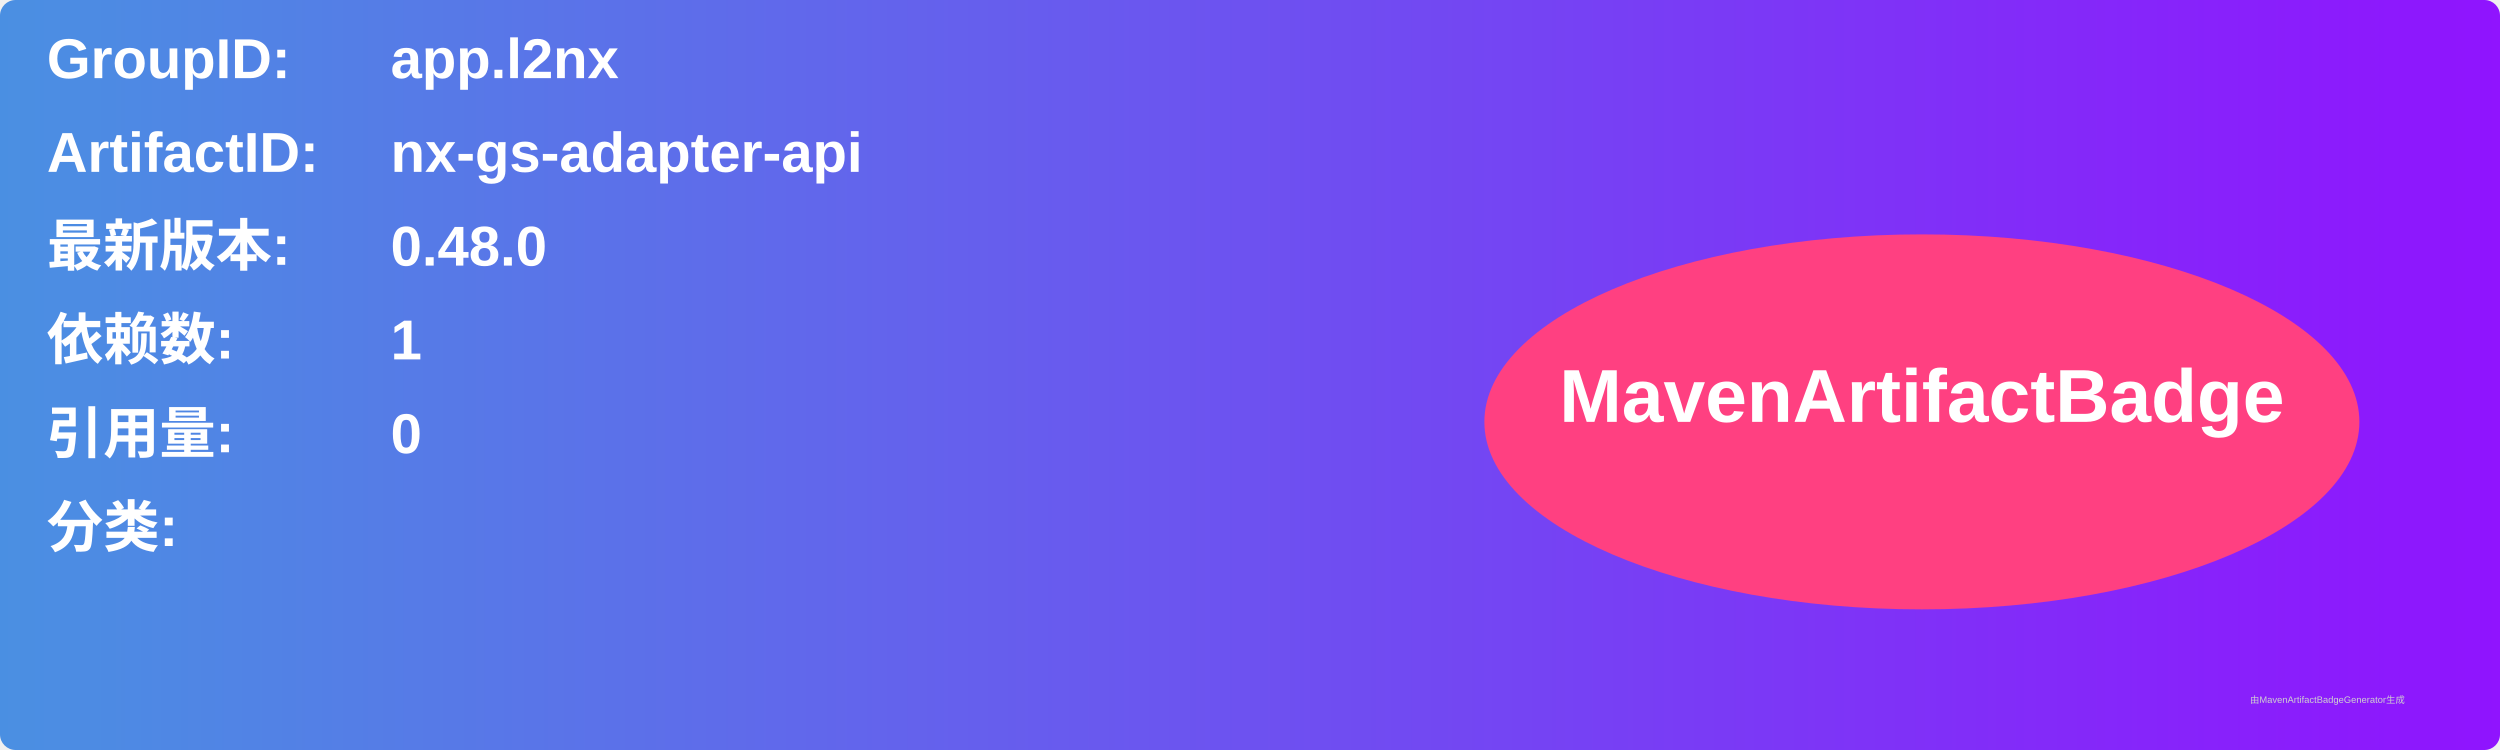
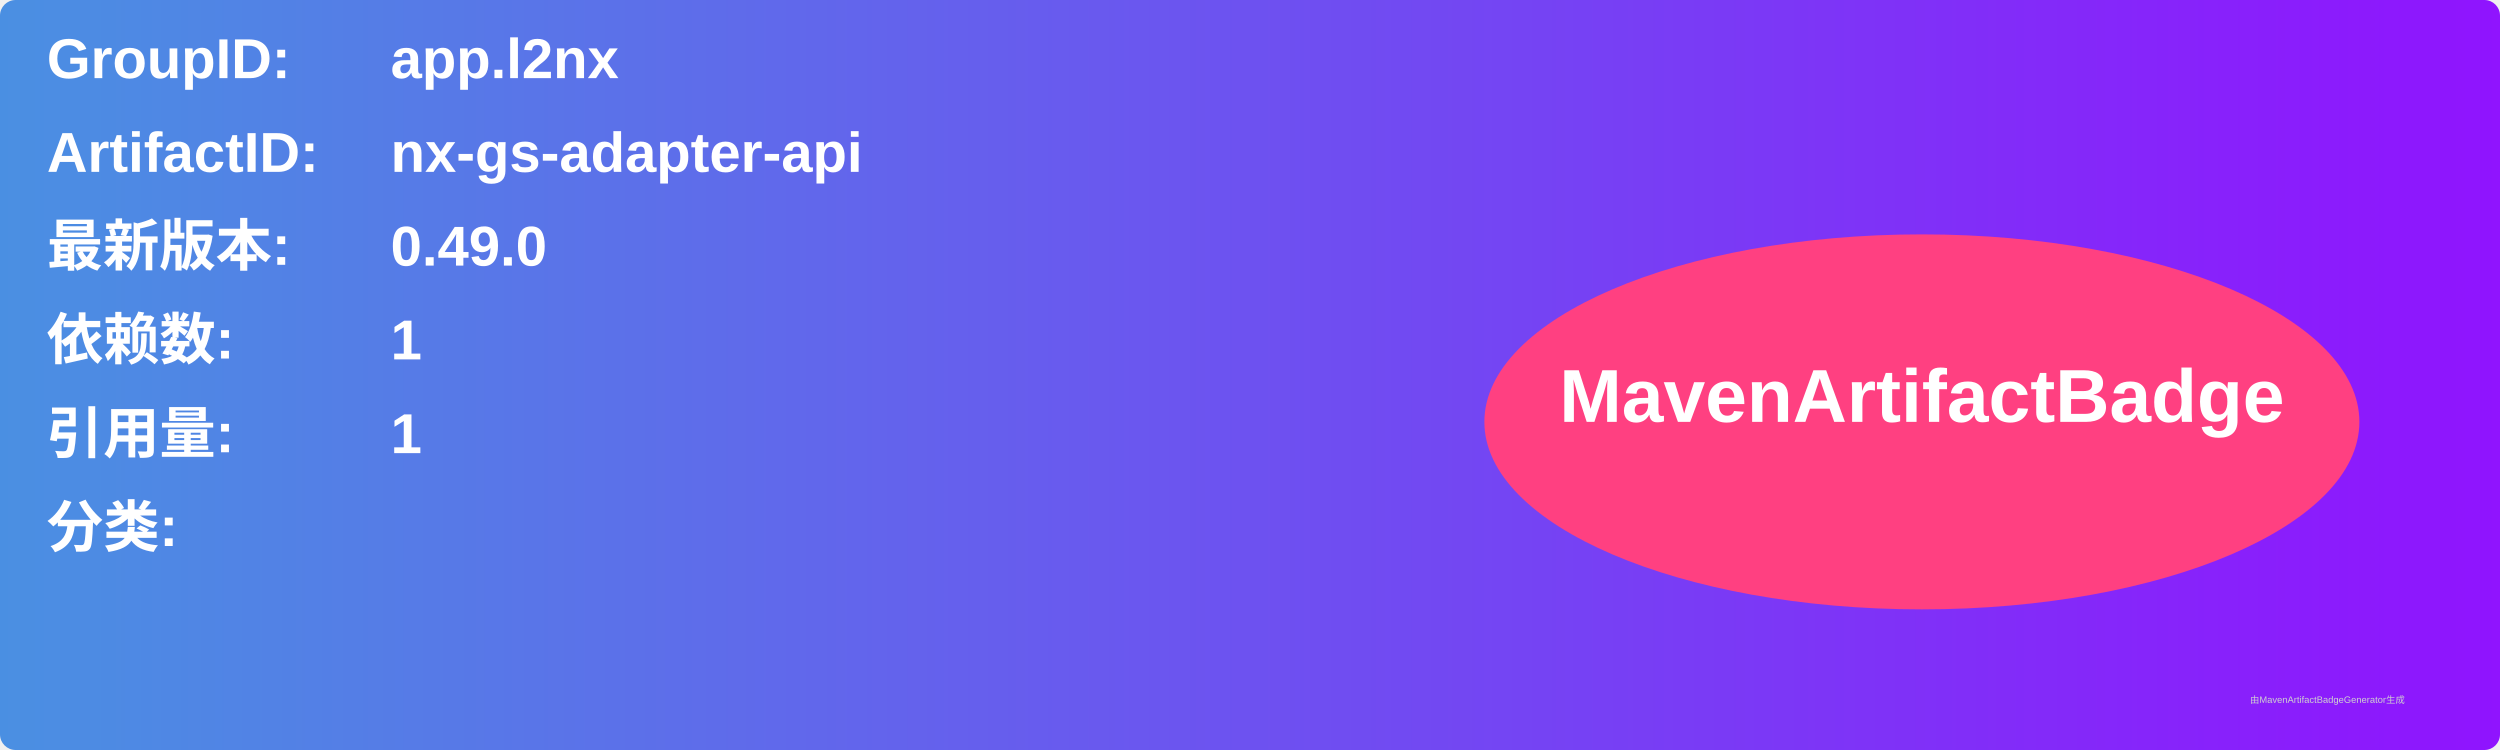
<svg xmlns="http://www.w3.org/2000/svg" width="800" height="240" viewBox="0 0 800 240">
  <linearGradient id="grad" x1="0%" y1="0%" x2="100%" y2="0%">
    <stop offset="0%" stop-color="#4a90e2" />
    <stop offset="100%" stop-color="#9013fe" />
  </linearGradient>
  <rect width="100%" height="100%" rx="5" ry="5" fill="url(#grad)" />
  <g transform="translate(15, 15)">
    <text x="0" y="10" font-family="Arial" font-size="18" fill="white" font-weight="bold" width="260">GroupID:</text>
    <text x="110" y="10" font-family="Arial" font-size="18" fill="white" font-weight="bold" width="460">app.l2nx</text>
    <text x="0" y="40" font-family="Arial" font-size="18" fill="white" font-weight="bold" width="260">ArtifactID:</text>
    <text x="110" y="40" font-family="Arial" font-size="18" fill="white" font-weight="bold" width="460">nx-gs-adapter-api</text>
    <text x="0" y="70" font-family="Arial" font-size="18" fill="white" font-weight="bold">最新版本:</text>
    <text x="110" y="70" font-family="Arial" font-size="18" fill="white" font-weight="bold">
-       <tspan font-weight="bold">0.48.0</tspan>
+       <tspan font-weight="bold">0.49.0</tspan>
    </text>
    <text x="0" y="100" font-family="Arial" font-size="18" fill="white" font-weight="bold">依赖数: </text>
    <text x="110" y="100" font-family="Arial" font-size="18" fill="white">
      <tspan font-weight="bold">1</tspan>
    </text>
    <text x="0" y="130" font-family="Arial" font-size="18" fill="white" font-weight="bold">引用量: </text>
    <text x="110" y="130" font-family="Arial" font-size="18" fill="white">
-       <tspan font-weight="bold">0</tspan>
+       <tspan font-weight="bold">1</tspan>
    </text>
    <text x="0" y="160" font-family="Arial" font-size="18" fill="white" font-weight="bold">分类:</text>
    <text x="10" y="190" font-family="Arial" font-size="10" fill="white">
      <tspan font-weight="bold" />
    </text>
    <ellipse cx="600" cy="120" rx="140" ry="60" fill="#ff4081" />
    <text x="600" y="120" text-anchor="middle" font-family="Arial" font-size="24" fill="white" font-weight="bold">MavenArtifactBadge</text>
  </g>
  <text x="720" y="225" font-family="Arial" font-size="3" fill="#d0d0d0">由MavenArtifactBadgeGenerator生成</text>
</svg>
